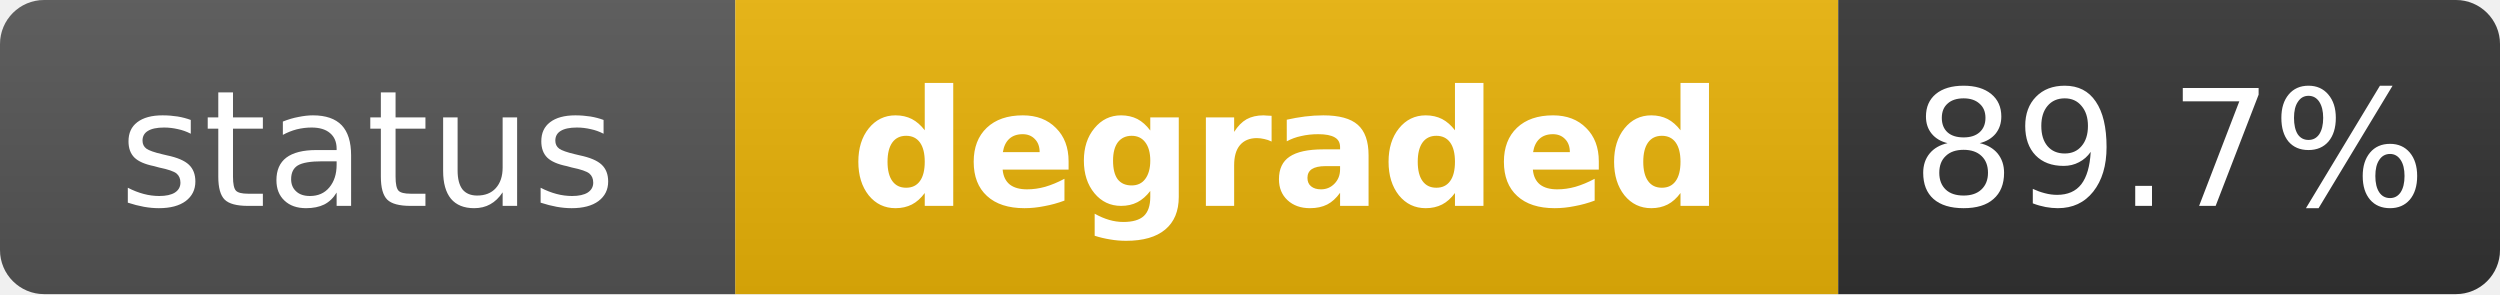
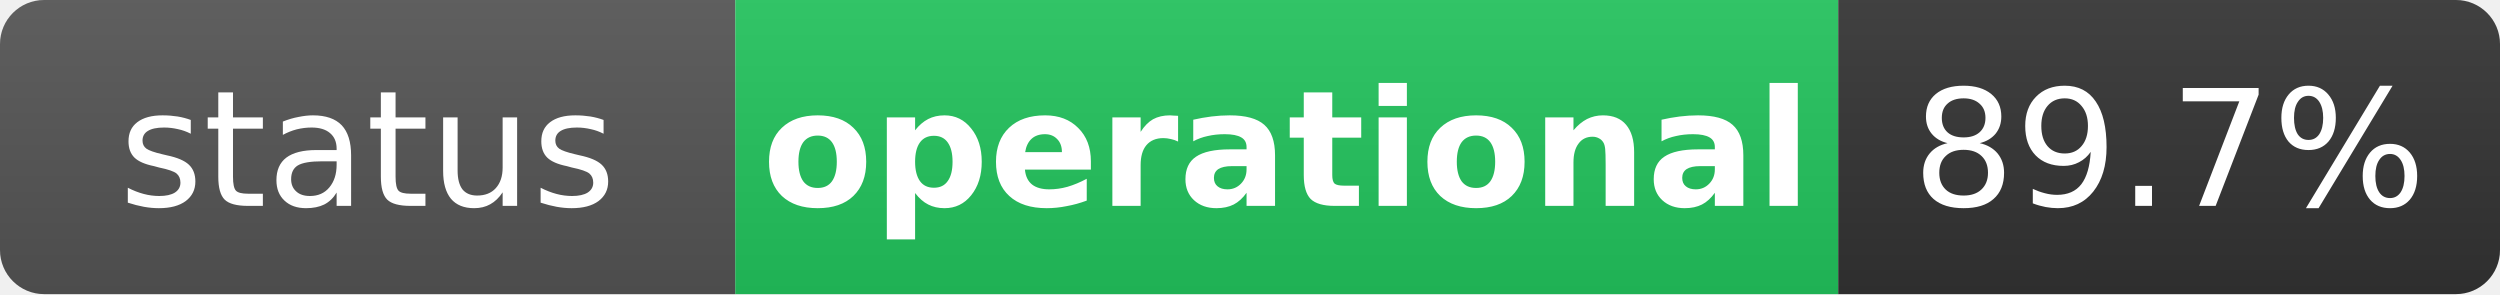
- <svg xmlns="http://www.w3.org/2000/svg" width="170" height="20" role="img" aria-label="status: degraded">
+ <svg xmlns="http://www.w3.org/2000/svg" width="170" height="20" role="img" aria-label="status: operational">
  <linearGradient id="s" x2="0" y2="100%">
    <stop offset="0" stop-color="#bbb" stop-opacity=".1" />
    <stop offset="1" stop-opacity=".1" />
  </linearGradient>
  <clipPath id="r">
    <rect width="170" height="20" rx="3" fill="#fff" />
  </clipPath>
  <g clip-path="url(#r)">
    <rect width="50" height="20" fill="#555" />
-     <rect x="50" width="75" height="20" fill="#eab308" />
+     <rect x="50" width="75" height="20" fill="#22c55e" />
    <rect x="125" width="45" height="20" fill="#333" />
    <rect width="170" height="20" fill="url(#s)" />
  </g>
  <g fill="#fff" text-anchor="middle" font-family="Verdana,Geneva,DejaVu Sans,sans-serif" text-rendering="geometricPrecision" font-size="11">
    <text x="25" y="14" fill="#fff">status</text>
-     <text x="87.5" y="14" fill="#fff" font-weight="bold">degraded</text>
+     <text x="87.5" y="14" fill="#fff" font-weight="bold">operational</text>
    <text x="147.5" y="14" fill="#fff">89.7%</text>
  </g>
</svg>
